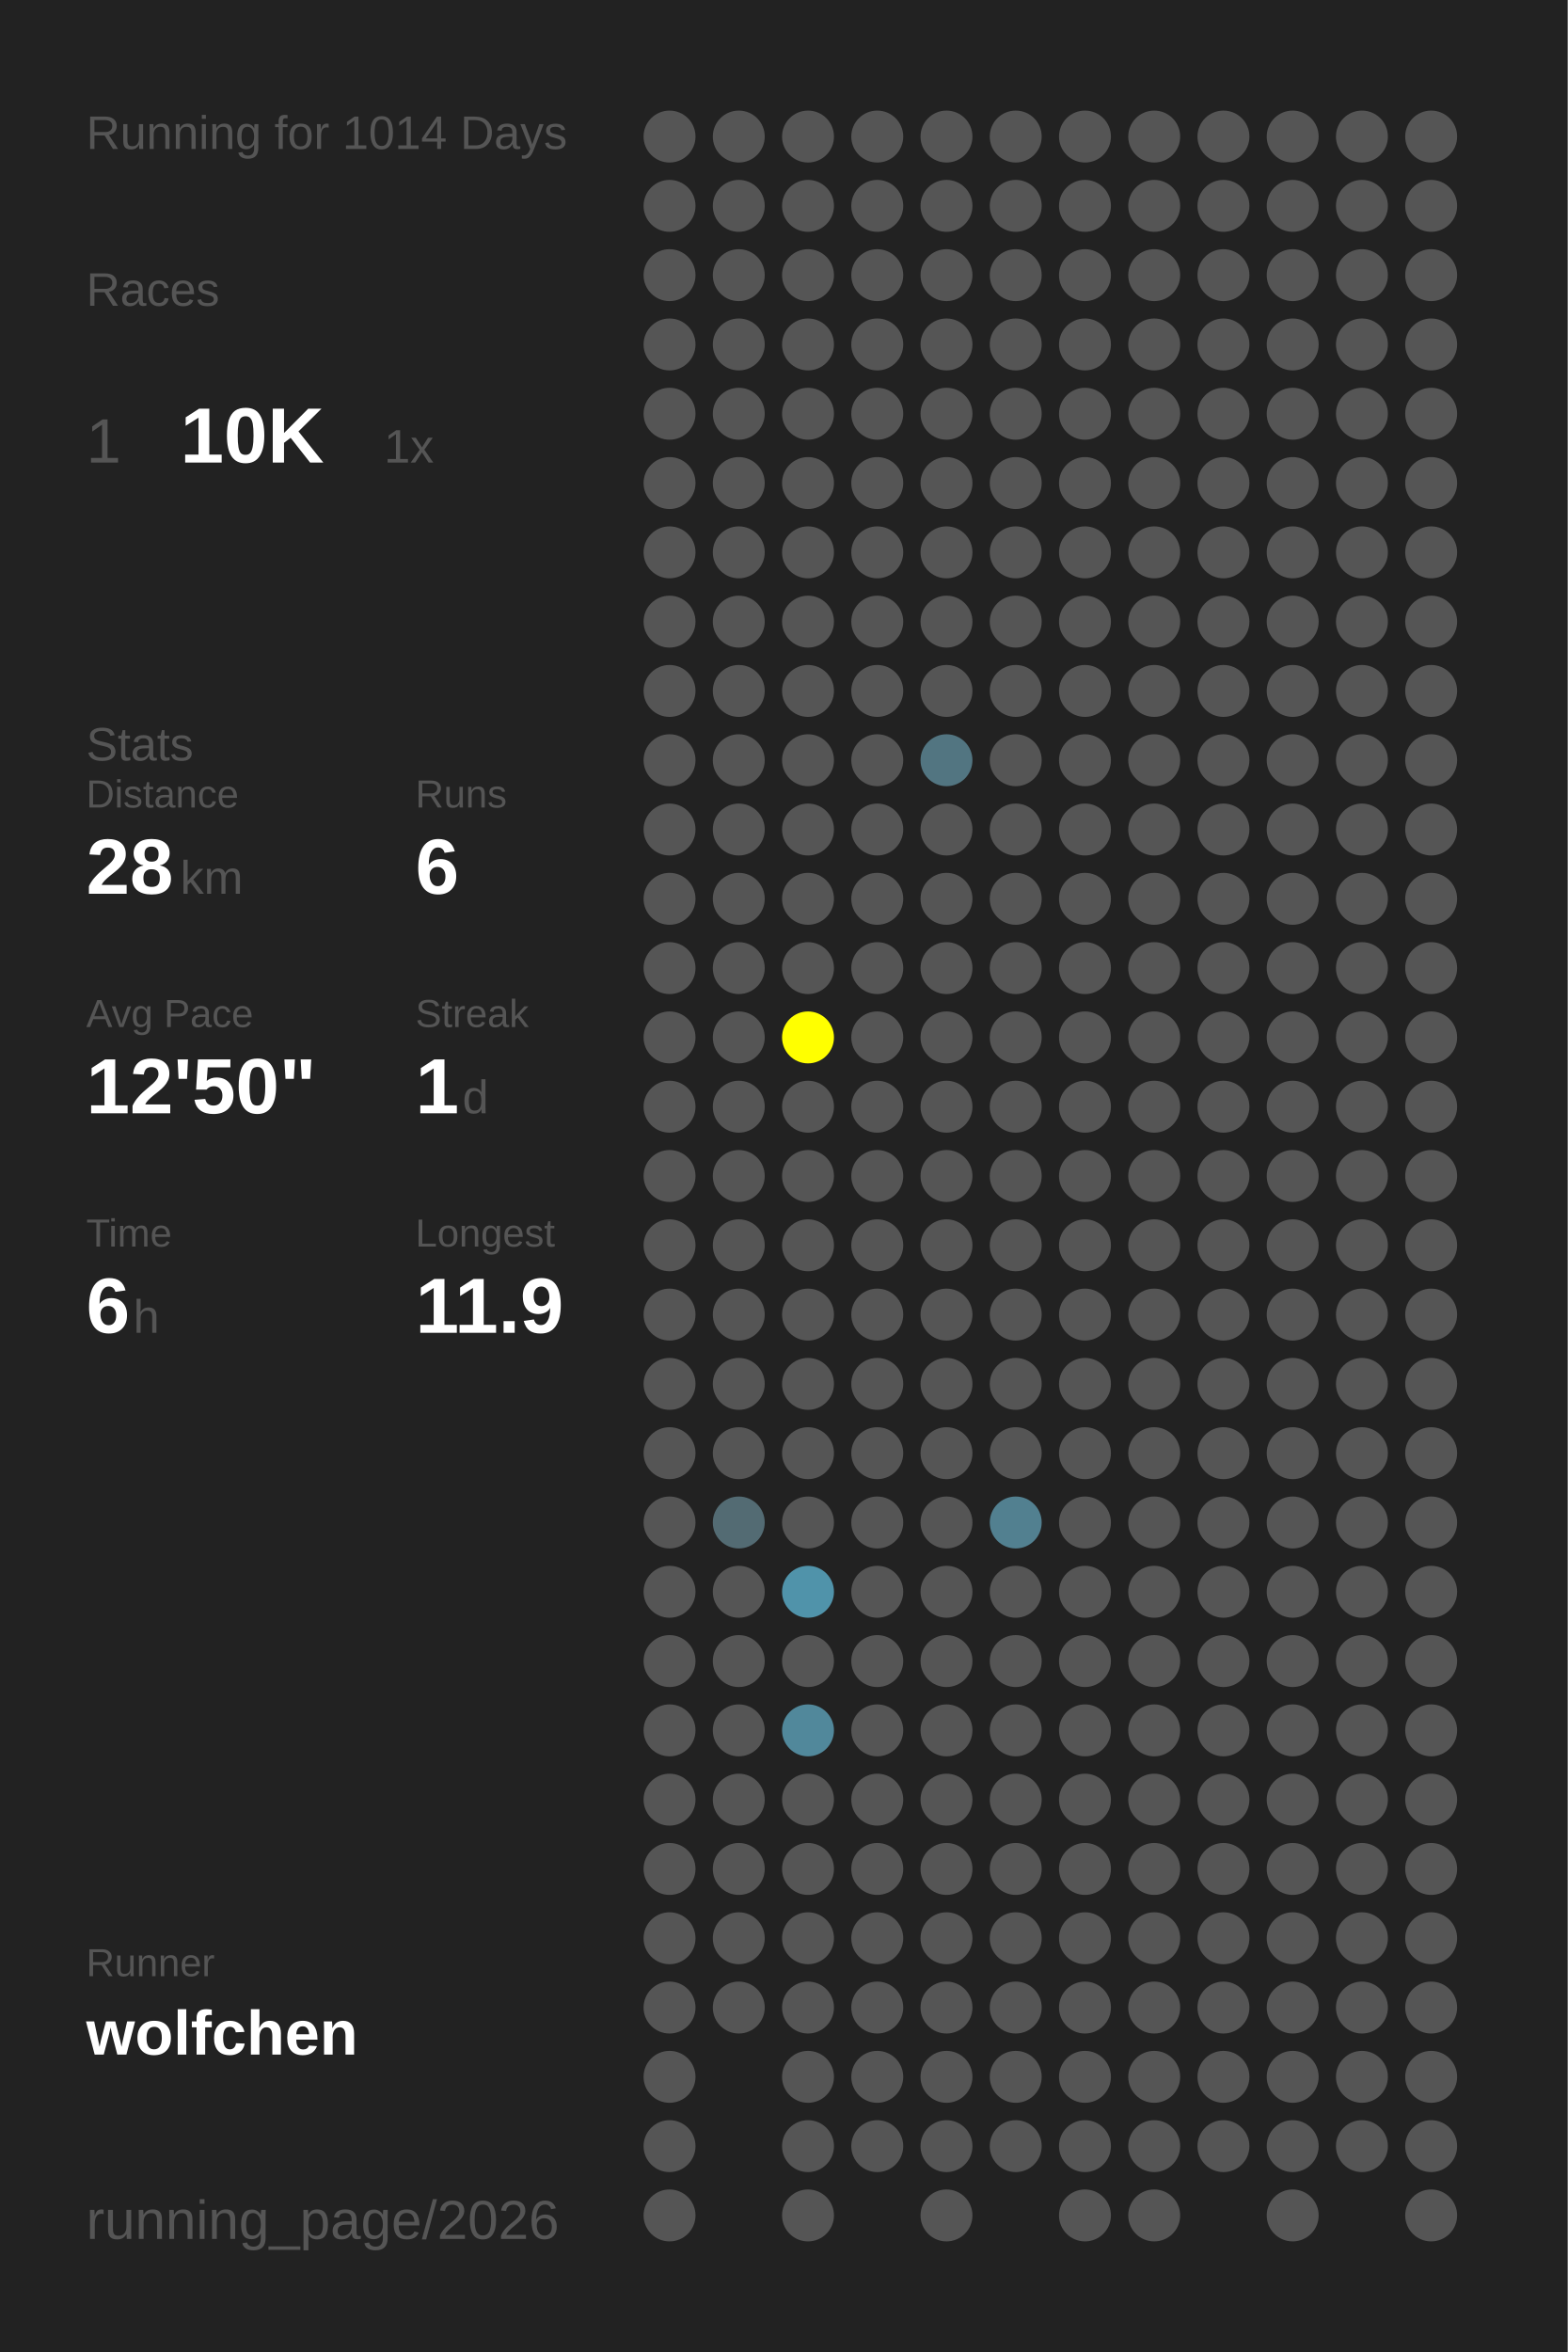
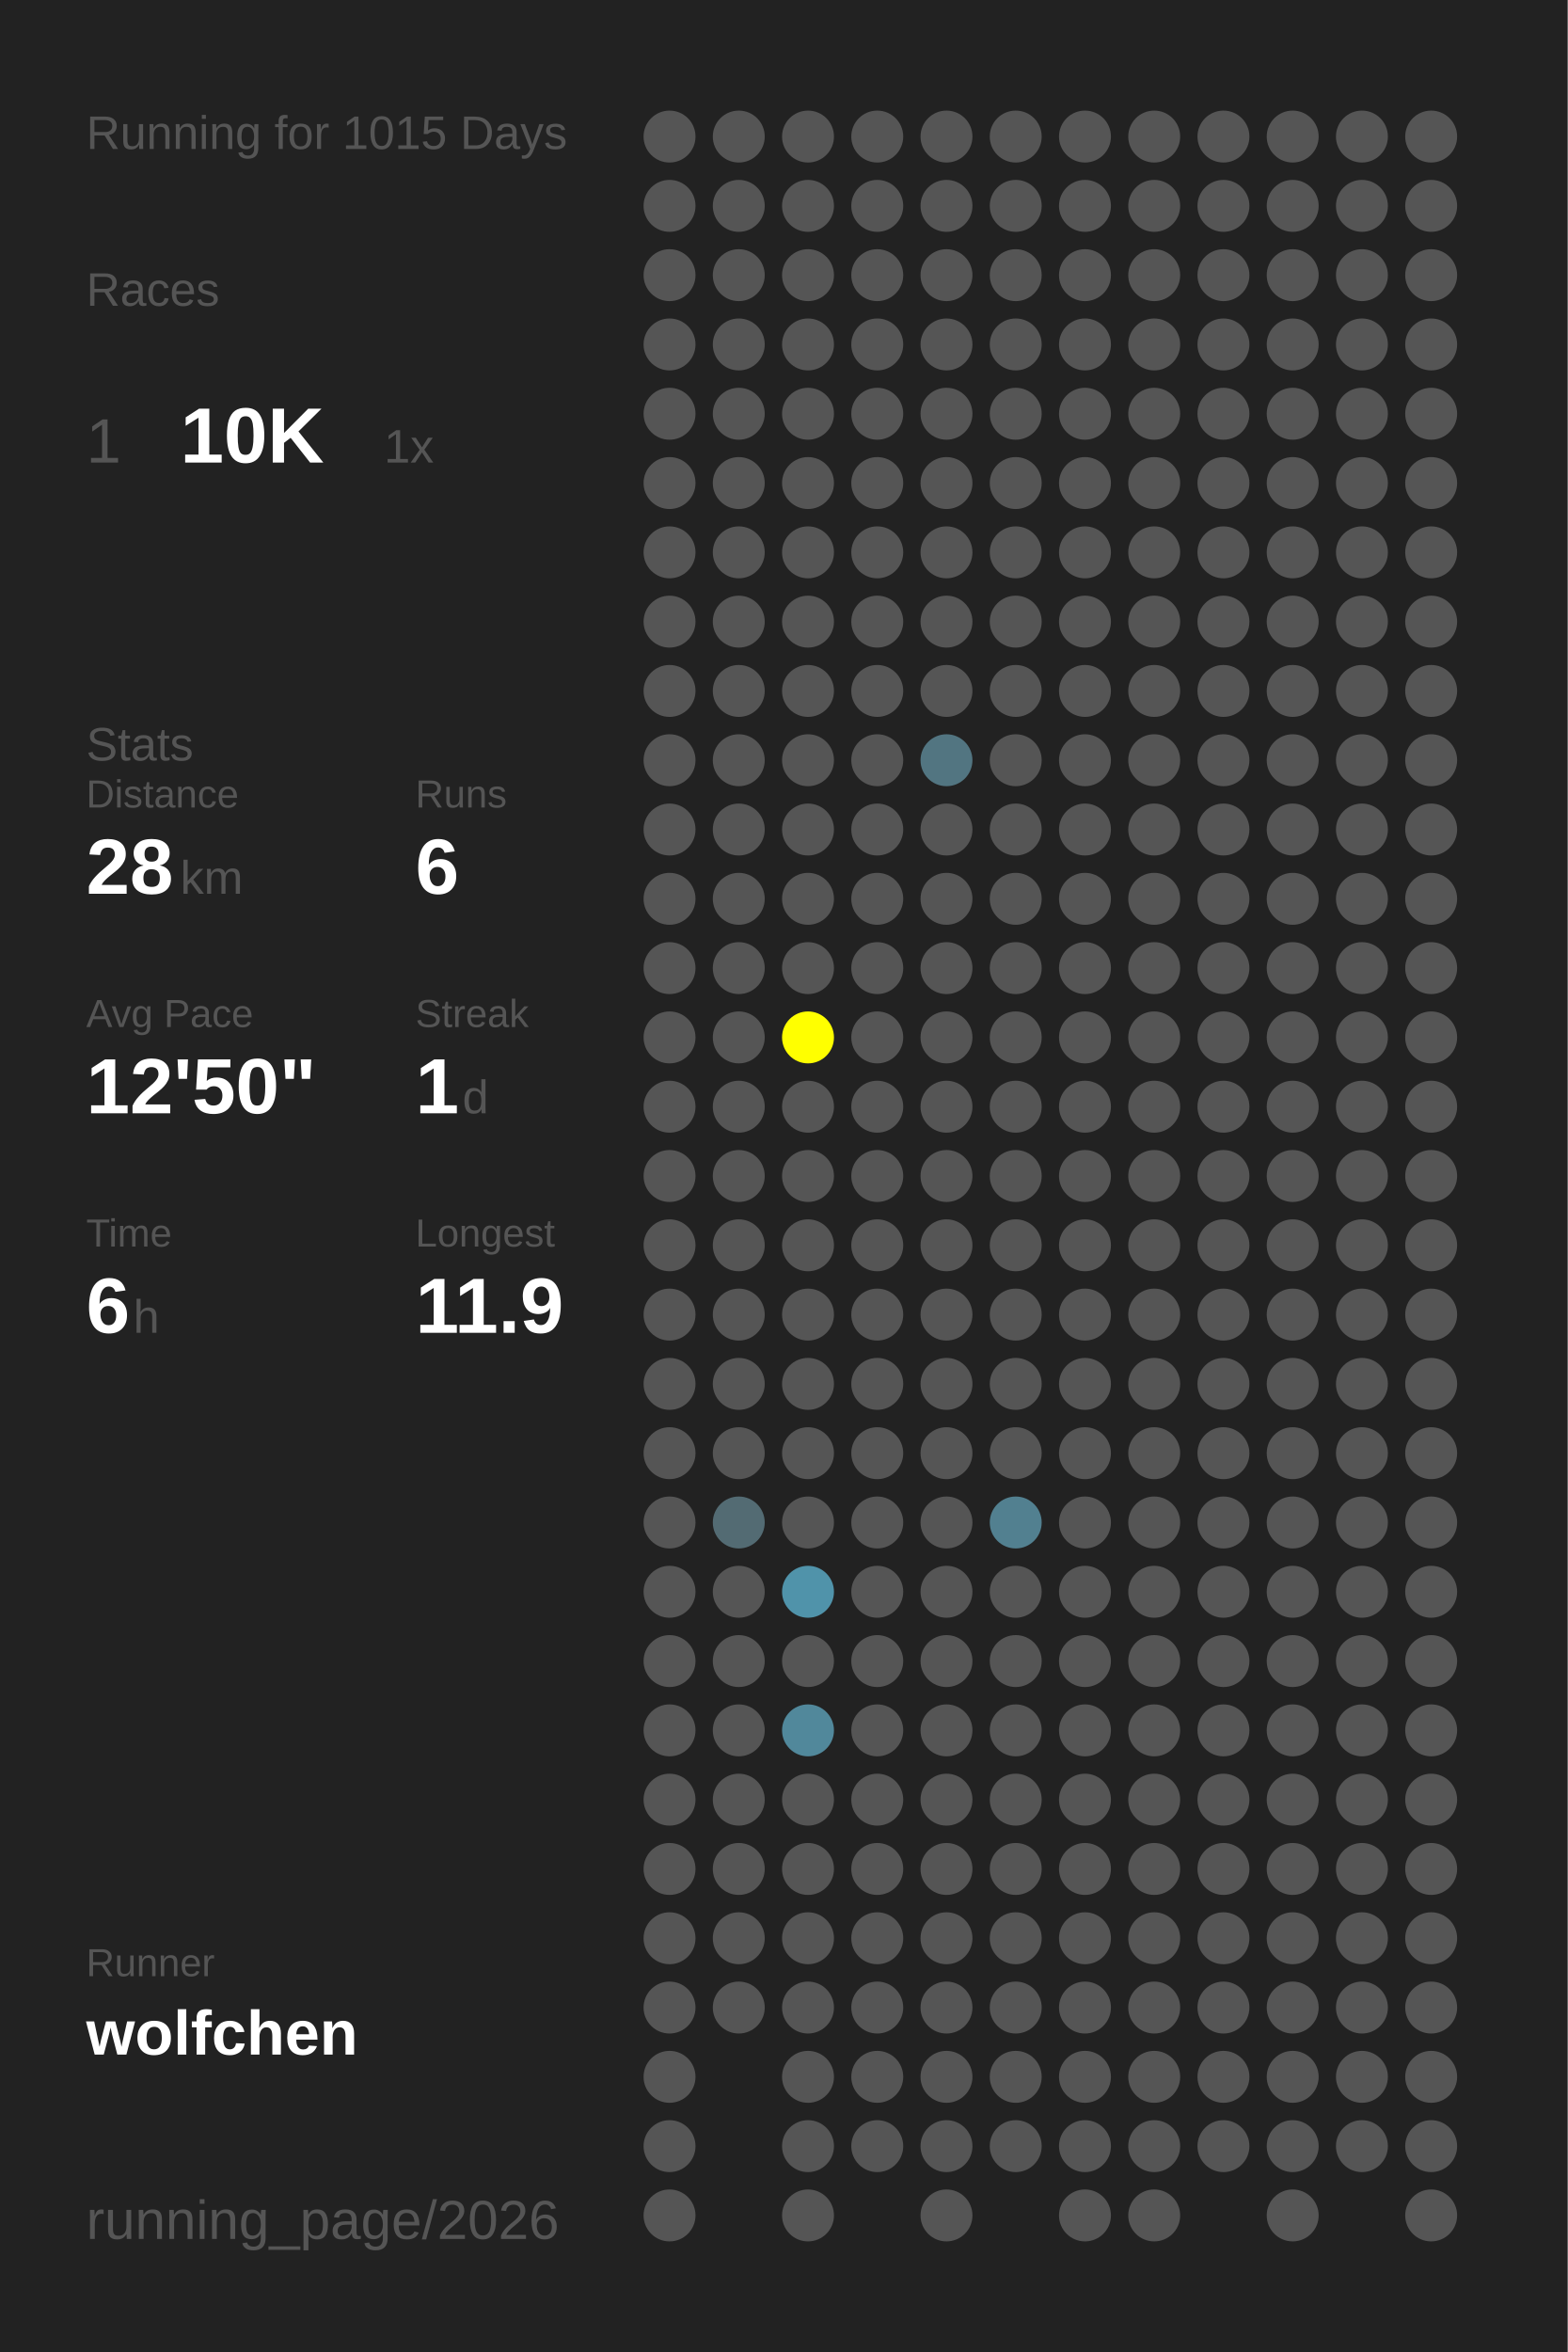
<svg xmlns="http://www.w3.org/2000/svg" baseProfile="full" height="300mm" version="1.1" viewBox="0,0,200,300" width="200mm">
  <defs />
  <rect fill="#222222" height="300" width="200" x="0" y="0" />
-   <text fill="#555555" style="font-size:6px; font-family:Arial;" x="11" y="19">Running for 1014 Days</text>
+   <text fill="#555555" style="font-size:6px; font-family:Arial;" x="11" y="19">Running for 1015 Days</text>
  <text fill="#555555" style="font-size:6px; font-family:Arial;" x="11" y="39">Races</text>
  <text fill="#555555" style="font-size:8px; font-family:Arial;" x="11" y="59">1</text>
  <text fill="#FFFFFF" style="font-size:10px; font-family:Arial; font-weight:bold;" x="23" y="59">10K</text>
  <text fill="#555555" style="font-size:6px; font-family:Arial;" x="49" y="59">1x</text>
  <text fill="#555555" style="font-size:6px; font-family:Arial;" x="11" y="97">Stats</text>
  <text fill="#555555" style="font-size:5px; font-family:Arial;" x="11" y="103">Distance</text>
  <text fill="#FFFFFF" style="font-size:10px; font-family:Arial; font-weight:bold;" x="11" y="114">28</text>
  <text fill="#555555" style="font-size:6px; font-family:Arial;" x="23" y="114">km</text>
  <text fill="#555555" style="font-size:5px; font-family:Arial;" x="53" y="103">Runs</text>
  <text fill="#FFFFFF" style="font-size:10px; font-family:Arial; font-weight:bold;" x="53" y="114">6</text>
  <text fill="#555555" style="font-size:5px; font-family:Arial;" x="11" y="131">Avg Pace</text>
  <text fill="#FFFFFF" style="font-size:10px; font-family:Arial; font-weight:bold;" x="11" y="142">12'50"</text>
  <text fill="#555555" style="font-size:5px; font-family:Arial;" x="53" y="131">Streak</text>
  <text fill="#FFFFFF" style="font-size:10px; font-family:Arial; font-weight:bold;" x="53" y="142">1</text>
  <text fill="#555555" style="font-size:6px; font-family:Arial;" x="59" y="142">d</text>
  <text fill="#555555" style="font-size:5px; font-family:Arial;" x="11" y="159">Time</text>
  <text fill="#FFFFFF" style="font-size:10px; font-family:Arial; font-weight:bold;" x="11" y="170">6</text>
  <text fill="#555555" style="font-size:6px; font-family:Arial;" x="17" y="170">h</text>
  <text fill="#555555" style="font-size:5px; font-family:Arial;" x="53" y="159">Longest</text>
  <text fill="#FFFFFF" style="font-size:10px; font-family:Arial; font-weight:bold;" x="53" y="170">11.9</text>
  <text fill="#555555" style="font-size:5px; font-family:Arial;" x="11" y="252.065">Runner</text>
  <text fill="#FFFFFF" style="font-size:8px; font-family:Arial; font-weight:bold;" x="11" y="262.065">wolfchen</text>
  <text fill="#555555" style="font-size:7px; font-family:Arial;" x="11" y="285.581">running_page/2026</text>
  <circle cx="85.417" cy="17.419" fill="#555555" r="3.312" />
  <circle cx="85.417" cy="26.258" fill="#555555" r="3.312" />
  <circle cx="85.417" cy="35.097" fill="#555555" r="3.312" />
  <circle cx="85.417" cy="43.935" fill="#555555" r="3.312" />
  <circle cx="85.417" cy="52.774" fill="#555555" r="3.312" />
  <circle cx="85.417" cy="61.613" fill="#555555" r="3.312" />
  <circle cx="85.417" cy="70.452" fill="#555555" r="3.312" />
  <circle cx="85.417" cy="79.29" fill="#555555" r="3.312" />
  <circle cx="85.417" cy="88.129" fill="#555555" r="3.312" />
  <circle cx="85.417" cy="96.968" fill="#555555" r="3.312" />
  <circle cx="85.417" cy="105.806" fill="#555555" r="3.312" />
  <circle cx="85.417" cy="114.645" fill="#555555" r="3.312" />
  <circle cx="85.417" cy="123.484" fill="#555555" r="3.312" />
  <circle cx="85.417" cy="132.323" fill="#555555" r="3.312" />
  <circle cx="85.417" cy="141.161" fill="#555555" r="3.312" />
  <circle cx="85.417" cy="150" fill="#555555" r="3.312" />
  <circle cx="85.417" cy="158.839" fill="#555555" r="3.312" />
  <circle cx="85.417" cy="167.677" fill="#555555" r="3.312" />
  <circle cx="85.417" cy="176.516" fill="#555555" r="3.312" />
  <circle cx="85.417" cy="185.355" fill="#555555" r="3.312" />
  <circle cx="85.417" cy="194.194" fill="#555555" r="3.312" />
  <circle cx="85.417" cy="203.032" fill="#555555" r="3.312" />
  <circle cx="85.417" cy="211.871" fill="#555555" r="3.312" />
  <circle cx="85.417" cy="220.71" fill="#555555" r="3.312" />
  <circle cx="85.417" cy="229.548" fill="#555555" r="3.312" />
  <circle cx="85.417" cy="238.387" fill="#555555" r="3.312" />
  <circle cx="85.417" cy="247.226" fill="#555555" r="3.312" />
  <circle cx="85.417" cy="256.065" fill="#555555" r="3.312" />
  <circle cx="85.417" cy="264.903" fill="#555555" r="3.312" />
  <circle cx="85.417" cy="273.742" fill="#555555" r="3.312" />
  <circle cx="85.417" cy="282.581" fill="#555555" r="3.312" />
  <circle cx="94.25" cy="17.419" fill="#555555" r="3.312" />
  <circle cx="94.25" cy="26.258" fill="#555555" r="3.312" />
  <circle cx="94.25" cy="35.097" fill="#555555" r="3.312" />
  <circle cx="94.25" cy="43.935" fill="#555555" r="3.312" />
  <circle cx="94.25" cy="52.774" fill="#555555" r="3.312" />
  <circle cx="94.25" cy="61.613" fill="#555555" r="3.312" />
  <circle cx="94.25" cy="70.452" fill="#555555" r="3.312" />
  <circle cx="94.25" cy="79.29" fill="#555555" r="3.312" />
  <circle cx="94.25" cy="88.129" fill="#555555" r="3.312" />
  <circle cx="94.25" cy="96.968" fill="#555555" r="3.312" />
  <circle cx="94.25" cy="105.806" fill="#555555" r="3.312" />
  <circle cx="94.25" cy="114.645" fill="#555555" r="3.312" />
  <circle cx="94.25" cy="123.484" fill="#555555" r="3.312" />
  <circle cx="94.25" cy="132.323" fill="#555555" r="3.312" />
  <circle cx="94.25" cy="141.161" fill="#555555" r="3.312" />
  <circle cx="94.25" cy="150" fill="#555555" r="3.312" />
  <circle cx="94.25" cy="158.839" fill="#555555" r="3.312" />
  <circle cx="94.25" cy="167.677" fill="#555555" r="3.312" />
  <circle cx="94.25" cy="176.516" fill="#555555" r="3.312" />
  <circle cx="94.25" cy="185.355" fill="#555555" r="3.312" />
  <circle cx="94.25" cy="194.194" fill="#536b73" r="3.312" />
  <circle cx="94.25" cy="203.032" fill="#555555" r="3.312" />
  <circle cx="94.25" cy="211.871" fill="#555555" r="3.312" />
  <circle cx="94.25" cy="220.71" fill="#555555" r="3.312" />
  <circle cx="94.25" cy="229.548" fill="#555555" r="3.312" />
  <circle cx="94.25" cy="238.387" fill="#555555" r="3.312" />
  <circle cx="94.25" cy="247.226" fill="#555555" r="3.312" />
  <circle cx="94.25" cy="256.065" fill="#555555" r="3.312" />
  <circle cx="103.083" cy="17.419" fill="#555555" r="3.312" />
  <circle cx="103.083" cy="26.258" fill="#555555" r="3.312" />
  <circle cx="103.083" cy="35.097" fill="#555555" r="3.312" />
  <circle cx="103.083" cy="43.935" fill="#555555" r="3.312" />
  <circle cx="103.083" cy="52.774" fill="#555555" r="3.312" />
  <circle cx="103.083" cy="61.613" fill="#555555" r="3.312" />
  <circle cx="103.083" cy="70.452" fill="#555555" r="3.312" />
  <circle cx="103.083" cy="79.29" fill="#555555" r="3.312" />
  <circle cx="103.083" cy="88.129" fill="#555555" r="3.312" />
  <circle cx="103.083" cy="96.968" fill="#555555" r="3.312" />
  <circle cx="103.083" cy="105.806" fill="#555555" r="3.312" />
  <circle cx="103.083" cy="114.645" fill="#555555" r="3.312" />
  <circle cx="103.083" cy="123.484" fill="#555555" r="3.312" />
  <circle cx="103.083" cy="132.323" fill="#FFFF00" r="3.312" />
  <circle cx="103.083" cy="141.161" fill="#555555" r="3.312" />
  <circle cx="103.083" cy="150" fill="#555555" r="3.312" />
  <circle cx="103.083" cy="158.839" fill="#555555" r="3.312" />
  <circle cx="103.083" cy="167.677" fill="#555555" r="3.312" />
  <circle cx="103.083" cy="176.516" fill="#555555" r="3.312" />
  <circle cx="103.083" cy="185.355" fill="#555555" r="3.312" />
  <circle cx="103.083" cy="194.194" fill="#555555" r="3.312" />
  <circle cx="103.083" cy="203.032" fill="#5093aa" r="3.312" />
  <circle cx="103.083" cy="211.871" fill="#555555" r="3.312" />
  <circle cx="103.083" cy="220.71" fill="#51889b" r="3.312" />
  <circle cx="103.083" cy="229.548" fill="#555555" r="3.312" />
  <circle cx="103.083" cy="238.387" fill="#555555" r="3.312" />
  <circle cx="103.083" cy="247.226" fill="#555555" r="3.312" />
  <circle cx="103.083" cy="256.065" fill="#555555" r="3.312" />
  <circle cx="103.083" cy="264.903" fill="#555555" r="3.312" />
  <circle cx="103.083" cy="273.742" fill="#555555" r="3.312" />
  <circle cx="103.083" cy="282.581" fill="#555555" r="3.312" />
  <circle cx="111.917" cy="17.419" fill="#555555" r="3.312" />
  <circle cx="111.917" cy="26.258" fill="#555555" r="3.312" />
  <circle cx="111.917" cy="35.097" fill="#555555" r="3.312" />
  <circle cx="111.917" cy="43.935" fill="#555555" r="3.312" />
  <circle cx="111.917" cy="52.774" fill="#555555" r="3.312" />
  <circle cx="111.917" cy="61.613" fill="#555555" r="3.312" />
  <circle cx="111.917" cy="70.452" fill="#555555" r="3.312" />
  <circle cx="111.917" cy="79.29" fill="#555555" r="3.312" />
  <circle cx="111.917" cy="88.129" fill="#555555" r="3.312" />
  <circle cx="111.917" cy="96.968" fill="#555555" r="3.312" />
  <circle cx="111.917" cy="105.806" fill="#555555" r="3.312" />
  <circle cx="111.917" cy="114.645" fill="#555555" r="3.312" />
  <circle cx="111.917" cy="123.484" fill="#555555" r="3.312" />
  <circle cx="111.917" cy="132.323" fill="#555555" r="3.312" />
  <circle cx="111.917" cy="141.161" fill="#555555" r="3.312" />
  <circle cx="111.917" cy="150" fill="#555555" r="3.312" />
  <circle cx="111.917" cy="158.839" fill="#555555" r="3.312" />
  <circle cx="111.917" cy="167.677" fill="#555555" r="3.312" />
  <circle cx="111.917" cy="176.516" fill="#555555" r="3.312" />
  <circle cx="111.917" cy="185.355" fill="#555555" r="3.312" />
  <circle cx="111.917" cy="194.194" fill="#555555" r="3.312" />
  <circle cx="111.917" cy="203.032" fill="#555555" r="3.312" />
  <circle cx="111.917" cy="211.871" fill="#555555" r="3.312" />
  <circle cx="111.917" cy="220.71" fill="#555555" r="3.312" />
  <circle cx="111.917" cy="229.548" fill="#555555" r="3.312" />
  <circle cx="111.917" cy="238.387" fill="#555555" r="3.312" />
  <circle cx="111.917" cy="247.226" fill="#555555" r="3.312" />
  <circle cx="111.917" cy="256.065" fill="#555555" r="3.312" />
  <circle cx="111.917" cy="264.903" fill="#555555" r="3.312" />
  <circle cx="111.917" cy="273.742" fill="#555555" r="3.312" />
  <circle cx="120.75" cy="17.419" fill="#555555" r="3.312" />
  <circle cx="120.75" cy="26.258" fill="#555555" r="3.312" />
  <circle cx="120.75" cy="35.097" fill="#555555" r="3.312" />
  <circle cx="120.75" cy="43.935" fill="#555555" r="3.312" />
  <circle cx="120.75" cy="52.774" fill="#555555" r="3.312" />
  <circle cx="120.75" cy="61.613" fill="#555555" r="3.312" />
  <circle cx="120.75" cy="70.452" fill="#555555" r="3.312" />
  <circle cx="120.75" cy="79.29" fill="#555555" r="3.312" />
  <circle cx="120.75" cy="88.129" fill="#555555" r="3.312" />
  <circle cx="120.75" cy="96.968" fill="#527581" r="3.312" />
  <circle cx="120.75" cy="105.806" fill="#555555" r="3.312" />
  <circle cx="120.75" cy="114.645" fill="#555555" r="3.312" />
  <circle cx="120.75" cy="123.484" fill="#555555" r="3.312" />
  <circle cx="120.75" cy="132.323" fill="#555555" r="3.312" />
  <circle cx="120.75" cy="141.161" fill="#555555" r="3.312" />
  <circle cx="120.75" cy="150" fill="#555555" r="3.312" />
  <circle cx="120.75" cy="158.839" fill="#555555" r="3.312" />
  <circle cx="120.75" cy="167.677" fill="#555555" r="3.312" />
  <circle cx="120.75" cy="176.516" fill="#555555" r="3.312" />
  <circle cx="120.75" cy="185.355" fill="#555555" r="3.312" />
  <circle cx="120.75" cy="194.194" fill="#555555" r="3.312" />
  <circle cx="120.75" cy="203.032" fill="#555555" r="3.312" />
  <circle cx="120.75" cy="211.871" fill="#555555" r="3.312" />
  <circle cx="120.75" cy="220.71" fill="#555555" r="3.312" />
  <circle cx="120.75" cy="229.548" fill="#555555" r="3.312" />
  <circle cx="120.75" cy="238.387" fill="#555555" r="3.312" />
  <circle cx="120.75" cy="247.226" fill="#555555" r="3.312" />
  <circle cx="120.75" cy="256.065" fill="#555555" r="3.312" />
  <circle cx="120.75" cy="264.903" fill="#555555" r="3.312" />
  <circle cx="120.75" cy="273.742" fill="#555555" r="3.312" />
  <circle cx="120.75" cy="282.581" fill="#555555" r="3.312" />
  <circle cx="129.583" cy="17.419" fill="#555555" r="3.312" />
  <circle cx="129.583" cy="26.258" fill="#555555" r="3.312" />
  <circle cx="129.583" cy="35.097" fill="#555555" r="3.312" />
  <circle cx="129.583" cy="43.935" fill="#555555" r="3.312" />
  <circle cx="129.583" cy="52.774" fill="#555555" r="3.312" />
  <circle cx="129.583" cy="61.613" fill="#555555" r="3.312" />
  <circle cx="129.583" cy="70.452" fill="#555555" r="3.312" />
  <circle cx="129.583" cy="79.29" fill="#555555" r="3.312" />
  <circle cx="129.583" cy="88.129" fill="#555555" r="3.312" />
  <circle cx="129.583" cy="96.968" fill="#555555" r="3.312" />
  <circle cx="129.583" cy="105.806" fill="#555555" r="3.312" />
  <circle cx="129.583" cy="114.645" fill="#555555" r="3.312" />
  <circle cx="129.583" cy="123.484" fill="#555555" r="3.312" />
  <circle cx="129.583" cy="132.323" fill="#555555" r="3.312" />
  <circle cx="129.583" cy="141.161" fill="#555555" r="3.312" />
  <circle cx="129.583" cy="150" fill="#555555" r="3.312" />
  <circle cx="129.583" cy="158.839" fill="#555555" r="3.312" />
  <circle cx="129.583" cy="167.677" fill="#555555" r="3.312" />
  <circle cx="129.583" cy="176.516" fill="#555555" r="3.312" />
  <circle cx="129.583" cy="185.355" fill="#555555" r="3.312" />
  <circle cx="129.583" cy="194.194" fill="#528090" r="3.312" />
  <circle cx="129.583" cy="203.032" fill="#555555" r="3.312" />
  <circle cx="129.583" cy="211.871" fill="#555555" r="3.312" />
  <circle cx="129.583" cy="220.71" fill="#555555" r="3.312" />
  <circle cx="129.583" cy="229.548" fill="#555555" r="3.312" />
  <circle cx="129.583" cy="238.387" fill="#555555" r="3.312" />
  <circle cx="129.583" cy="247.226" fill="#555555" r="3.312" />
  <circle cx="129.583" cy="256.065" fill="#555555" r="3.312" />
  <circle cx="129.583" cy="264.903" fill="#555555" r="3.312" />
  <circle cx="129.583" cy="273.742" fill="#555555" r="3.312" />
  <circle cx="138.417" cy="17.419" fill="#555555" r="3.312" />
  <circle cx="138.417" cy="26.258" fill="#555555" r="3.312" />
  <circle cx="138.417" cy="35.097" fill="#555555" r="3.312" />
  <circle cx="138.417" cy="43.935" fill="#555555" r="3.312" />
  <circle cx="138.417" cy="52.774" fill="#555555" r="3.312" />
  <circle cx="138.417" cy="61.613" fill="#555555" r="3.312" />
  <circle cx="138.417" cy="70.452" fill="#555555" r="3.312" />
  <circle cx="138.417" cy="79.29" fill="#555555" r="3.312" />
  <circle cx="138.417" cy="88.129" fill="#555555" r="3.312" />
  <circle cx="138.417" cy="96.968" fill="#555555" r="3.312" />
  <circle cx="138.417" cy="105.806" fill="#555555" r="3.312" />
  <circle cx="138.417" cy="114.645" fill="#555555" r="3.312" />
  <circle cx="138.417" cy="123.484" fill="#555555" r="3.312" />
  <circle cx="138.417" cy="132.323" fill="#555555" r="3.312" />
  <circle cx="138.417" cy="141.161" fill="#555555" r="3.312" />
  <circle cx="138.417" cy="150" fill="#555555" r="3.312" />
  <circle cx="138.417" cy="158.839" fill="#555555" r="3.312" />
  <circle cx="138.417" cy="167.677" fill="#555555" r="3.312" />
  <circle cx="138.417" cy="176.516" fill="#555555" r="3.312" />
  <circle cx="138.417" cy="185.355" fill="#555555" r="3.312" />
  <circle cx="138.417" cy="194.194" fill="#555555" r="3.312" />
  <circle cx="138.417" cy="203.032" fill="#555555" r="3.312" />
  <circle cx="138.417" cy="211.871" fill="#555555" r="3.312" />
  <circle cx="138.417" cy="220.71" fill="#555555" r="3.312" />
  <circle cx="138.417" cy="229.548" fill="#555555" r="3.312" />
  <circle cx="138.417" cy="238.387" fill="#555555" r="3.312" />
  <circle cx="138.417" cy="247.226" fill="#555555" r="3.312" />
  <circle cx="138.417" cy="256.065" fill="#555555" r="3.312" />
  <circle cx="138.417" cy="264.903" fill="#555555" r="3.312" />
  <circle cx="138.417" cy="273.742" fill="#555555" r="3.312" />
  <circle cx="138.417" cy="282.581" fill="#555555" r="3.312" />
  <circle cx="147.25" cy="17.419" fill="#555555" r="3.312" />
  <circle cx="147.25" cy="26.258" fill="#555555" r="3.312" />
  <circle cx="147.25" cy="35.097" fill="#555555" r="3.312" />
  <circle cx="147.25" cy="43.935" fill="#555555" r="3.312" />
  <circle cx="147.25" cy="52.774" fill="#555555" r="3.312" />
  <circle cx="147.25" cy="61.613" fill="#555555" r="3.312" />
  <circle cx="147.25" cy="70.452" fill="#555555" r="3.312" />
  <circle cx="147.25" cy="79.29" fill="#555555" r="3.312" />
  <circle cx="147.25" cy="88.129" fill="#555555" r="3.312" />
  <circle cx="147.25" cy="96.968" fill="#555555" r="3.312" />
  <circle cx="147.25" cy="105.806" fill="#555555" r="3.312" />
  <circle cx="147.25" cy="114.645" fill="#555555" r="3.312" />
  <circle cx="147.25" cy="123.484" fill="#555555" r="3.312" />
  <circle cx="147.25" cy="132.323" fill="#555555" r="3.312" />
  <circle cx="147.25" cy="141.161" fill="#555555" r="3.312" />
  <circle cx="147.25" cy="150" fill="#555555" r="3.312" />
  <circle cx="147.25" cy="158.839" fill="#555555" r="3.312" />
  <circle cx="147.25" cy="167.677" fill="#555555" r="3.312" />
  <circle cx="147.25" cy="176.516" fill="#555555" r="3.312" />
  <circle cx="147.25" cy="185.355" fill="#555555" r="3.312" />
  <circle cx="147.25" cy="194.194" fill="#555555" r="3.312" />
  <circle cx="147.25" cy="203.032" fill="#555555" r="3.312" />
  <circle cx="147.25" cy="211.871" fill="#555555" r="3.312" />
  <circle cx="147.25" cy="220.71" fill="#555555" r="3.312" />
  <circle cx="147.25" cy="229.548" fill="#555555" r="3.312" />
  <circle cx="147.25" cy="238.387" fill="#555555" r="3.312" />
  <circle cx="147.25" cy="247.226" fill="#555555" r="3.312" />
  <circle cx="147.25" cy="256.065" fill="#555555" r="3.312" />
  <circle cx="147.25" cy="264.903" fill="#555555" r="3.312" />
  <circle cx="147.25" cy="273.742" fill="#555555" r="3.312" />
  <circle cx="147.25" cy="282.581" fill="#555555" r="3.312" />
  <circle cx="156.083" cy="17.419" fill="#555555" r="3.312" />
  <circle cx="156.083" cy="26.258" fill="#555555" r="3.312" />
  <circle cx="156.083" cy="35.097" fill="#555555" r="3.312" />
  <circle cx="156.083" cy="43.935" fill="#555555" r="3.312" />
  <circle cx="156.083" cy="52.774" fill="#555555" r="3.312" />
  <circle cx="156.083" cy="61.613" fill="#555555" r="3.312" />
  <circle cx="156.083" cy="70.452" fill="#555555" r="3.312" />
  <circle cx="156.083" cy="79.29" fill="#555555" r="3.312" />
  <circle cx="156.083" cy="88.129" fill="#555555" r="3.312" />
  <circle cx="156.083" cy="96.968" fill="#555555" r="3.312" />
  <circle cx="156.083" cy="105.806" fill="#555555" r="3.312" />
  <circle cx="156.083" cy="114.645" fill="#555555" r="3.312" />
  <circle cx="156.083" cy="123.484" fill="#555555" r="3.312" />
  <circle cx="156.083" cy="132.323" fill="#555555" r="3.312" />
  <circle cx="156.083" cy="141.161" fill="#555555" r="3.312" />
  <circle cx="156.083" cy="150" fill="#555555" r="3.312" />
  <circle cx="156.083" cy="158.839" fill="#555555" r="3.312" />
  <circle cx="156.083" cy="167.677" fill="#555555" r="3.312" />
  <circle cx="156.083" cy="176.516" fill="#555555" r="3.312" />
  <circle cx="156.083" cy="185.355" fill="#555555" r="3.312" />
  <circle cx="156.083" cy="194.194" fill="#555555" r="3.312" />
  <circle cx="156.083" cy="203.032" fill="#555555" r="3.312" />
  <circle cx="156.083" cy="211.871" fill="#555555" r="3.312" />
  <circle cx="156.083" cy="220.71" fill="#555555" r="3.312" />
  <circle cx="156.083" cy="229.548" fill="#555555" r="3.312" />
  <circle cx="156.083" cy="238.387" fill="#555555" r="3.312" />
  <circle cx="156.083" cy="247.226" fill="#555555" r="3.312" />
  <circle cx="156.083" cy="256.065" fill="#555555" r="3.312" />
  <circle cx="156.083" cy="264.903" fill="#555555" r="3.312" />
  <circle cx="156.083" cy="273.742" fill="#555555" r="3.312" />
  <circle cx="164.917" cy="17.419" fill="#555555" r="3.312" />
  <circle cx="164.917" cy="26.258" fill="#555555" r="3.312" />
  <circle cx="164.917" cy="35.097" fill="#555555" r="3.312" />
  <circle cx="164.917" cy="43.935" fill="#555555" r="3.312" />
  <circle cx="164.917" cy="52.774" fill="#555555" r="3.312" />
  <circle cx="164.917" cy="61.613" fill="#555555" r="3.312" />
  <circle cx="164.917" cy="70.452" fill="#555555" r="3.312" />
  <circle cx="164.917" cy="79.29" fill="#555555" r="3.312" />
  <circle cx="164.917" cy="88.129" fill="#555555" r="3.312" />
  <circle cx="164.917" cy="96.968" fill="#555555" r="3.312" />
  <circle cx="164.917" cy="105.806" fill="#555555" r="3.312" />
  <circle cx="164.917" cy="114.645" fill="#555555" r="3.312" />
  <circle cx="164.917" cy="123.484" fill="#555555" r="3.312" />
  <circle cx="164.917" cy="132.323" fill="#555555" r="3.312" />
  <circle cx="164.917" cy="141.161" fill="#555555" r="3.312" />
  <circle cx="164.917" cy="150" fill="#555555" r="3.312" />
  <circle cx="164.917" cy="158.839" fill="#555555" r="3.312" />
  <circle cx="164.917" cy="167.677" fill="#555555" r="3.312" />
  <circle cx="164.917" cy="176.516" fill="#555555" r="3.312" />
  <circle cx="164.917" cy="185.355" fill="#555555" r="3.312" />
  <circle cx="164.917" cy="194.194" fill="#555555" r="3.312" />
  <circle cx="164.917" cy="203.032" fill="#555555" r="3.312" />
  <circle cx="164.917" cy="211.871" fill="#555555" r="3.312" />
  <circle cx="164.917" cy="220.71" fill="#555555" r="3.312" />
  <circle cx="164.917" cy="229.548" fill="#555555" r="3.312" />
  <circle cx="164.917" cy="238.387" fill="#555555" r="3.312" />
  <circle cx="164.917" cy="247.226" fill="#555555" r="3.312" />
  <circle cx="164.917" cy="256.065" fill="#555555" r="3.312" />
  <circle cx="164.917" cy="264.903" fill="#555555" r="3.312" />
  <circle cx="164.917" cy="273.742" fill="#555555" r="3.312" />
  <circle cx="164.917" cy="282.581" fill="#555555" r="3.312" />
  <circle cx="173.75" cy="17.419" fill="#555555" r="3.312" />
  <circle cx="173.75" cy="26.258" fill="#555555" r="3.312" />
  <circle cx="173.75" cy="35.097" fill="#555555" r="3.312" />
  <circle cx="173.75" cy="43.935" fill="#555555" r="3.312" />
  <circle cx="173.75" cy="52.774" fill="#555555" r="3.312" />
  <circle cx="173.75" cy="61.613" fill="#555555" r="3.312" />
  <circle cx="173.75" cy="70.452" fill="#555555" r="3.312" />
  <circle cx="173.75" cy="79.29" fill="#555555" r="3.312" />
  <circle cx="173.75" cy="88.129" fill="#555555" r="3.312" />
  <circle cx="173.75" cy="96.968" fill="#555555" r="3.312" />
  <circle cx="173.75" cy="105.806" fill="#555555" r="3.312" />
  <circle cx="173.75" cy="114.645" fill="#555555" r="3.312" />
  <circle cx="173.75" cy="123.484" fill="#555555" r="3.312" />
  <circle cx="173.75" cy="132.323" fill="#555555" r="3.312" />
  <circle cx="173.75" cy="141.161" fill="#555555" r="3.312" />
  <circle cx="173.75" cy="150" fill="#555555" r="3.312" />
  <circle cx="173.75" cy="158.839" fill="#555555" r="3.312" />
  <circle cx="173.75" cy="167.677" fill="#555555" r="3.312" />
  <circle cx="173.75" cy="176.516" fill="#555555" r="3.312" />
  <circle cx="173.75" cy="185.355" fill="#555555" r="3.312" />
  <circle cx="173.75" cy="194.194" fill="#555555" r="3.312" />
  <circle cx="173.75" cy="203.032" fill="#555555" r="3.312" />
  <circle cx="173.75" cy="211.871" fill="#555555" r="3.312" />
  <circle cx="173.75" cy="220.71" fill="#555555" r="3.312" />
  <circle cx="173.75" cy="229.548" fill="#555555" r="3.312" />
  <circle cx="173.75" cy="238.387" fill="#555555" r="3.312" />
  <circle cx="173.75" cy="247.226" fill="#555555" r="3.312" />
  <circle cx="173.75" cy="256.065" fill="#555555" r="3.312" />
  <circle cx="173.75" cy="264.903" fill="#555555" r="3.312" />
  <circle cx="173.75" cy="273.742" fill="#555555" r="3.312" />
  <circle cx="182.583" cy="17.419" fill="#555555" r="3.312" />
  <circle cx="182.583" cy="26.258" fill="#555555" r="3.312" />
  <circle cx="182.583" cy="35.097" fill="#555555" r="3.312" />
  <circle cx="182.583" cy="43.935" fill="#555555" r="3.312" />
  <circle cx="182.583" cy="52.774" fill="#555555" r="3.312" />
  <circle cx="182.583" cy="61.613" fill="#555555" r="3.312" />
  <circle cx="182.583" cy="70.452" fill="#555555" r="3.312" />
  <circle cx="182.583" cy="79.29" fill="#555555" r="3.312" />
  <circle cx="182.583" cy="88.129" fill="#555555" r="3.312" />
  <circle cx="182.583" cy="96.968" fill="#555555" r="3.312" />
  <circle cx="182.583" cy="105.806" fill="#555555" r="3.312" />
  <circle cx="182.583" cy="114.645" fill="#555555" r="3.312" />
  <circle cx="182.583" cy="123.484" fill="#555555" r="3.312" />
  <circle cx="182.583" cy="132.323" fill="#555555" r="3.312" />
  <circle cx="182.583" cy="141.161" fill="#555555" r="3.312" />
  <circle cx="182.583" cy="150" fill="#555555" r="3.312" />
  <circle cx="182.583" cy="158.839" fill="#555555" r="3.312" />
  <circle cx="182.583" cy="167.677" fill="#555555" r="3.312" />
  <circle cx="182.583" cy="176.516" fill="#555555" r="3.312" />
  <circle cx="182.583" cy="185.355" fill="#555555" r="3.312" />
  <circle cx="182.583" cy="194.194" fill="#555555" r="3.312" />
  <circle cx="182.583" cy="203.032" fill="#555555" r="3.312" />
  <circle cx="182.583" cy="211.871" fill="#555555" r="3.312" />
  <circle cx="182.583" cy="220.71" fill="#555555" r="3.312" />
  <circle cx="182.583" cy="229.548" fill="#555555" r="3.312" />
  <circle cx="182.583" cy="238.387" fill="#555555" r="3.312" />
  <circle cx="182.583" cy="247.226" fill="#555555" r="3.312" />
  <circle cx="182.583" cy="256.065" fill="#555555" r="3.312" />
  <circle cx="182.583" cy="264.903" fill="#555555" r="3.312" />
  <circle cx="182.583" cy="273.742" fill="#555555" r="3.312" />
  <circle cx="182.583" cy="282.581" fill="#555555" r="3.312" />
</svg>
